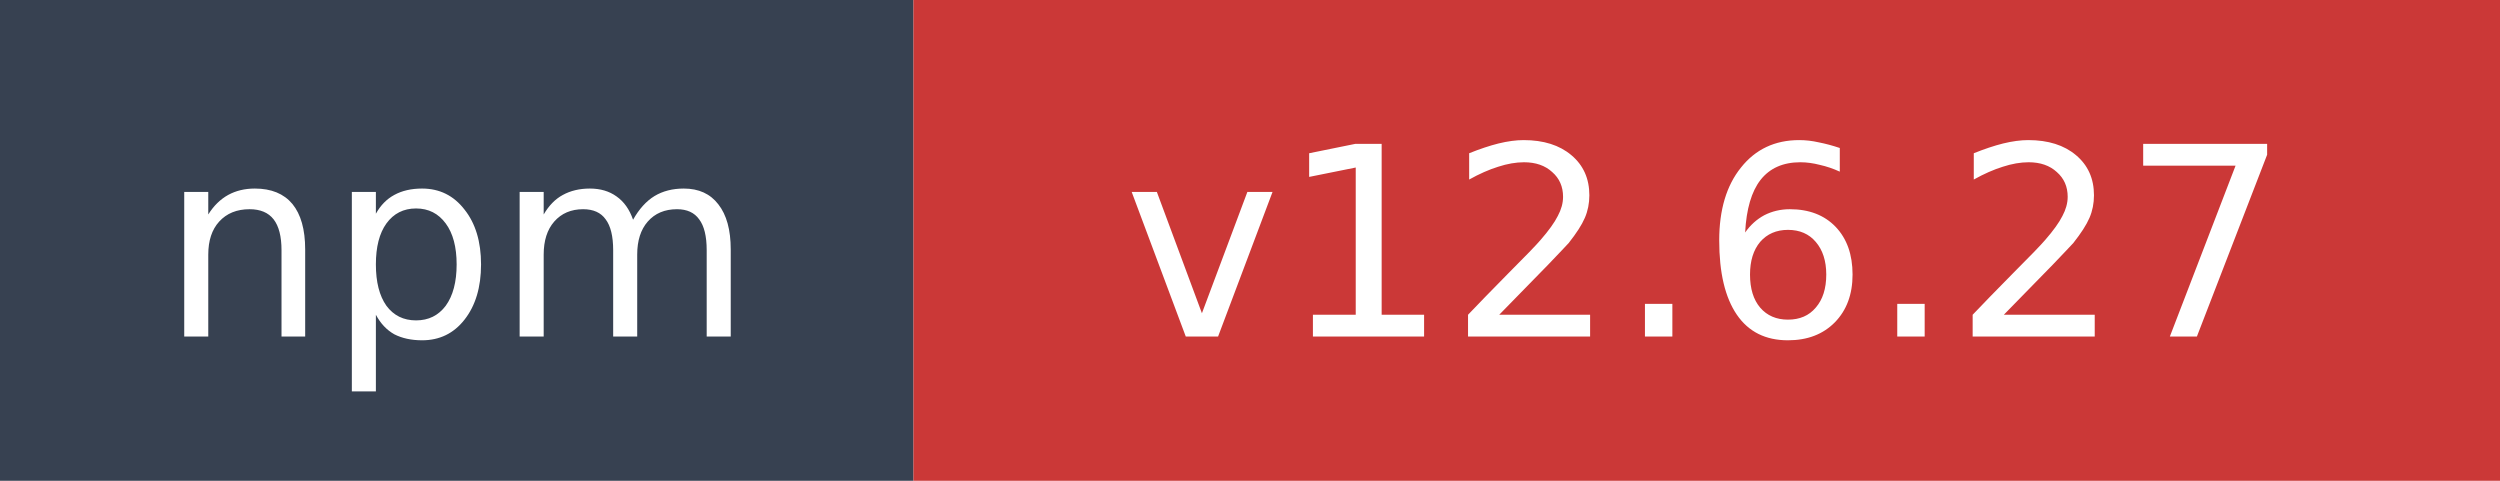
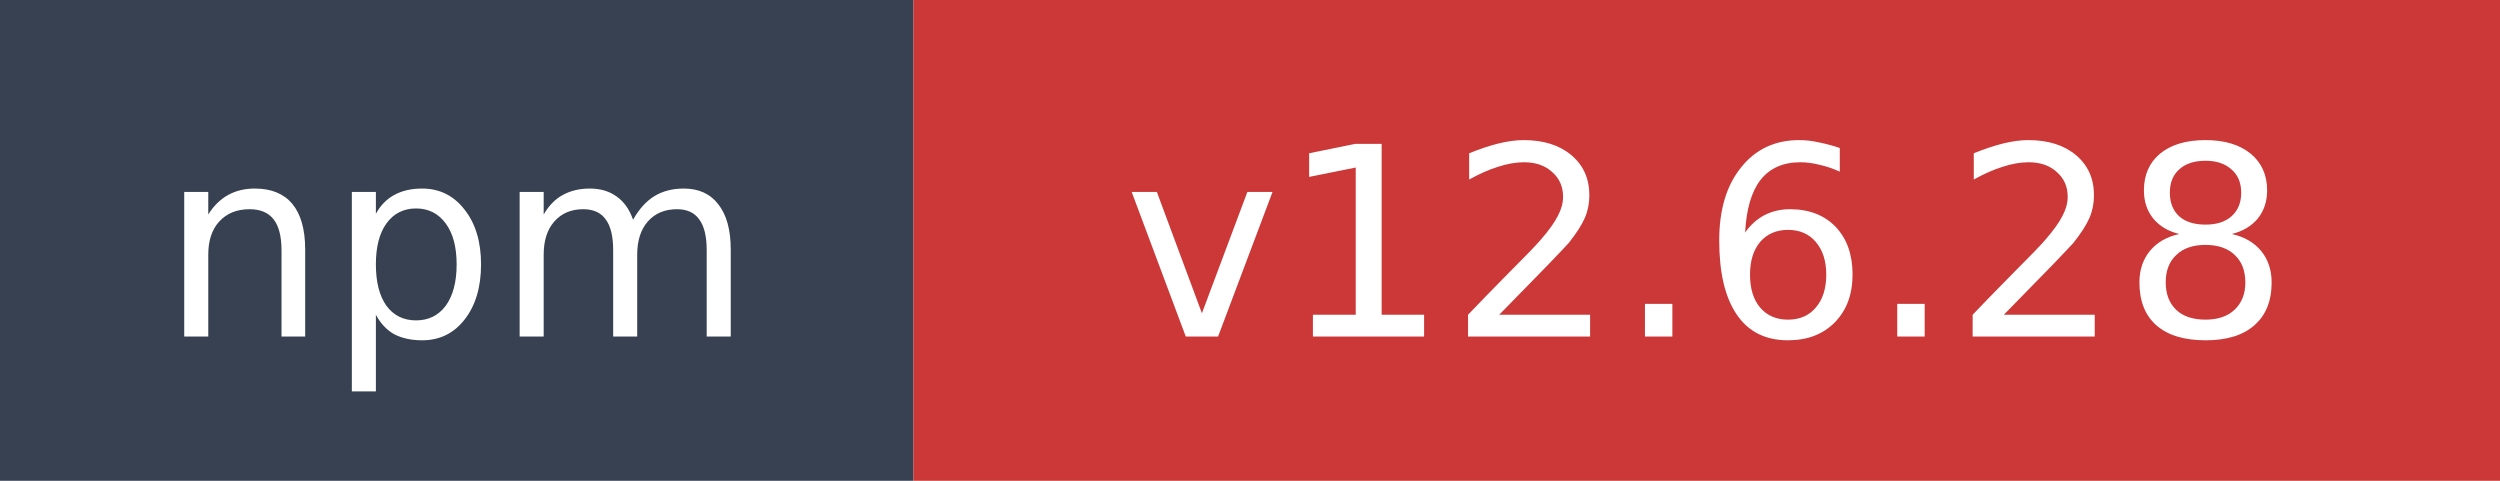
- <svg xmlns="http://www.w3.org/2000/svg" width="104" height="20" role="img" aria-label="npm: v12.6.27">
+ <svg xmlns="http://www.w3.org/2000/svg" width="104" height="20" role="img" aria-label="npm: v12.6.28">
  <rect width="38" height="20" fill="#374151" />
  <rect x="38" width="66" height="20" fill="#cb3837" />
  <text x="19" y="14" fill="#ffffff" font-family="Verdana,Geneva,DejaVu Sans,sans-serif" font-size="11" text-anchor="middle">npm</text>
-   <text x="71" y="14" fill="#ffffff" font-family="Verdana,Geneva,DejaVu Sans,sans-serif" font-size="11" text-anchor="middle">v12.6.27</text>
+   <text x="71" y="14" fill="#ffffff" font-family="Verdana,Geneva,DejaVu Sans,sans-serif" font-size="11" text-anchor="middle">v12.6.28</text>
</svg>
